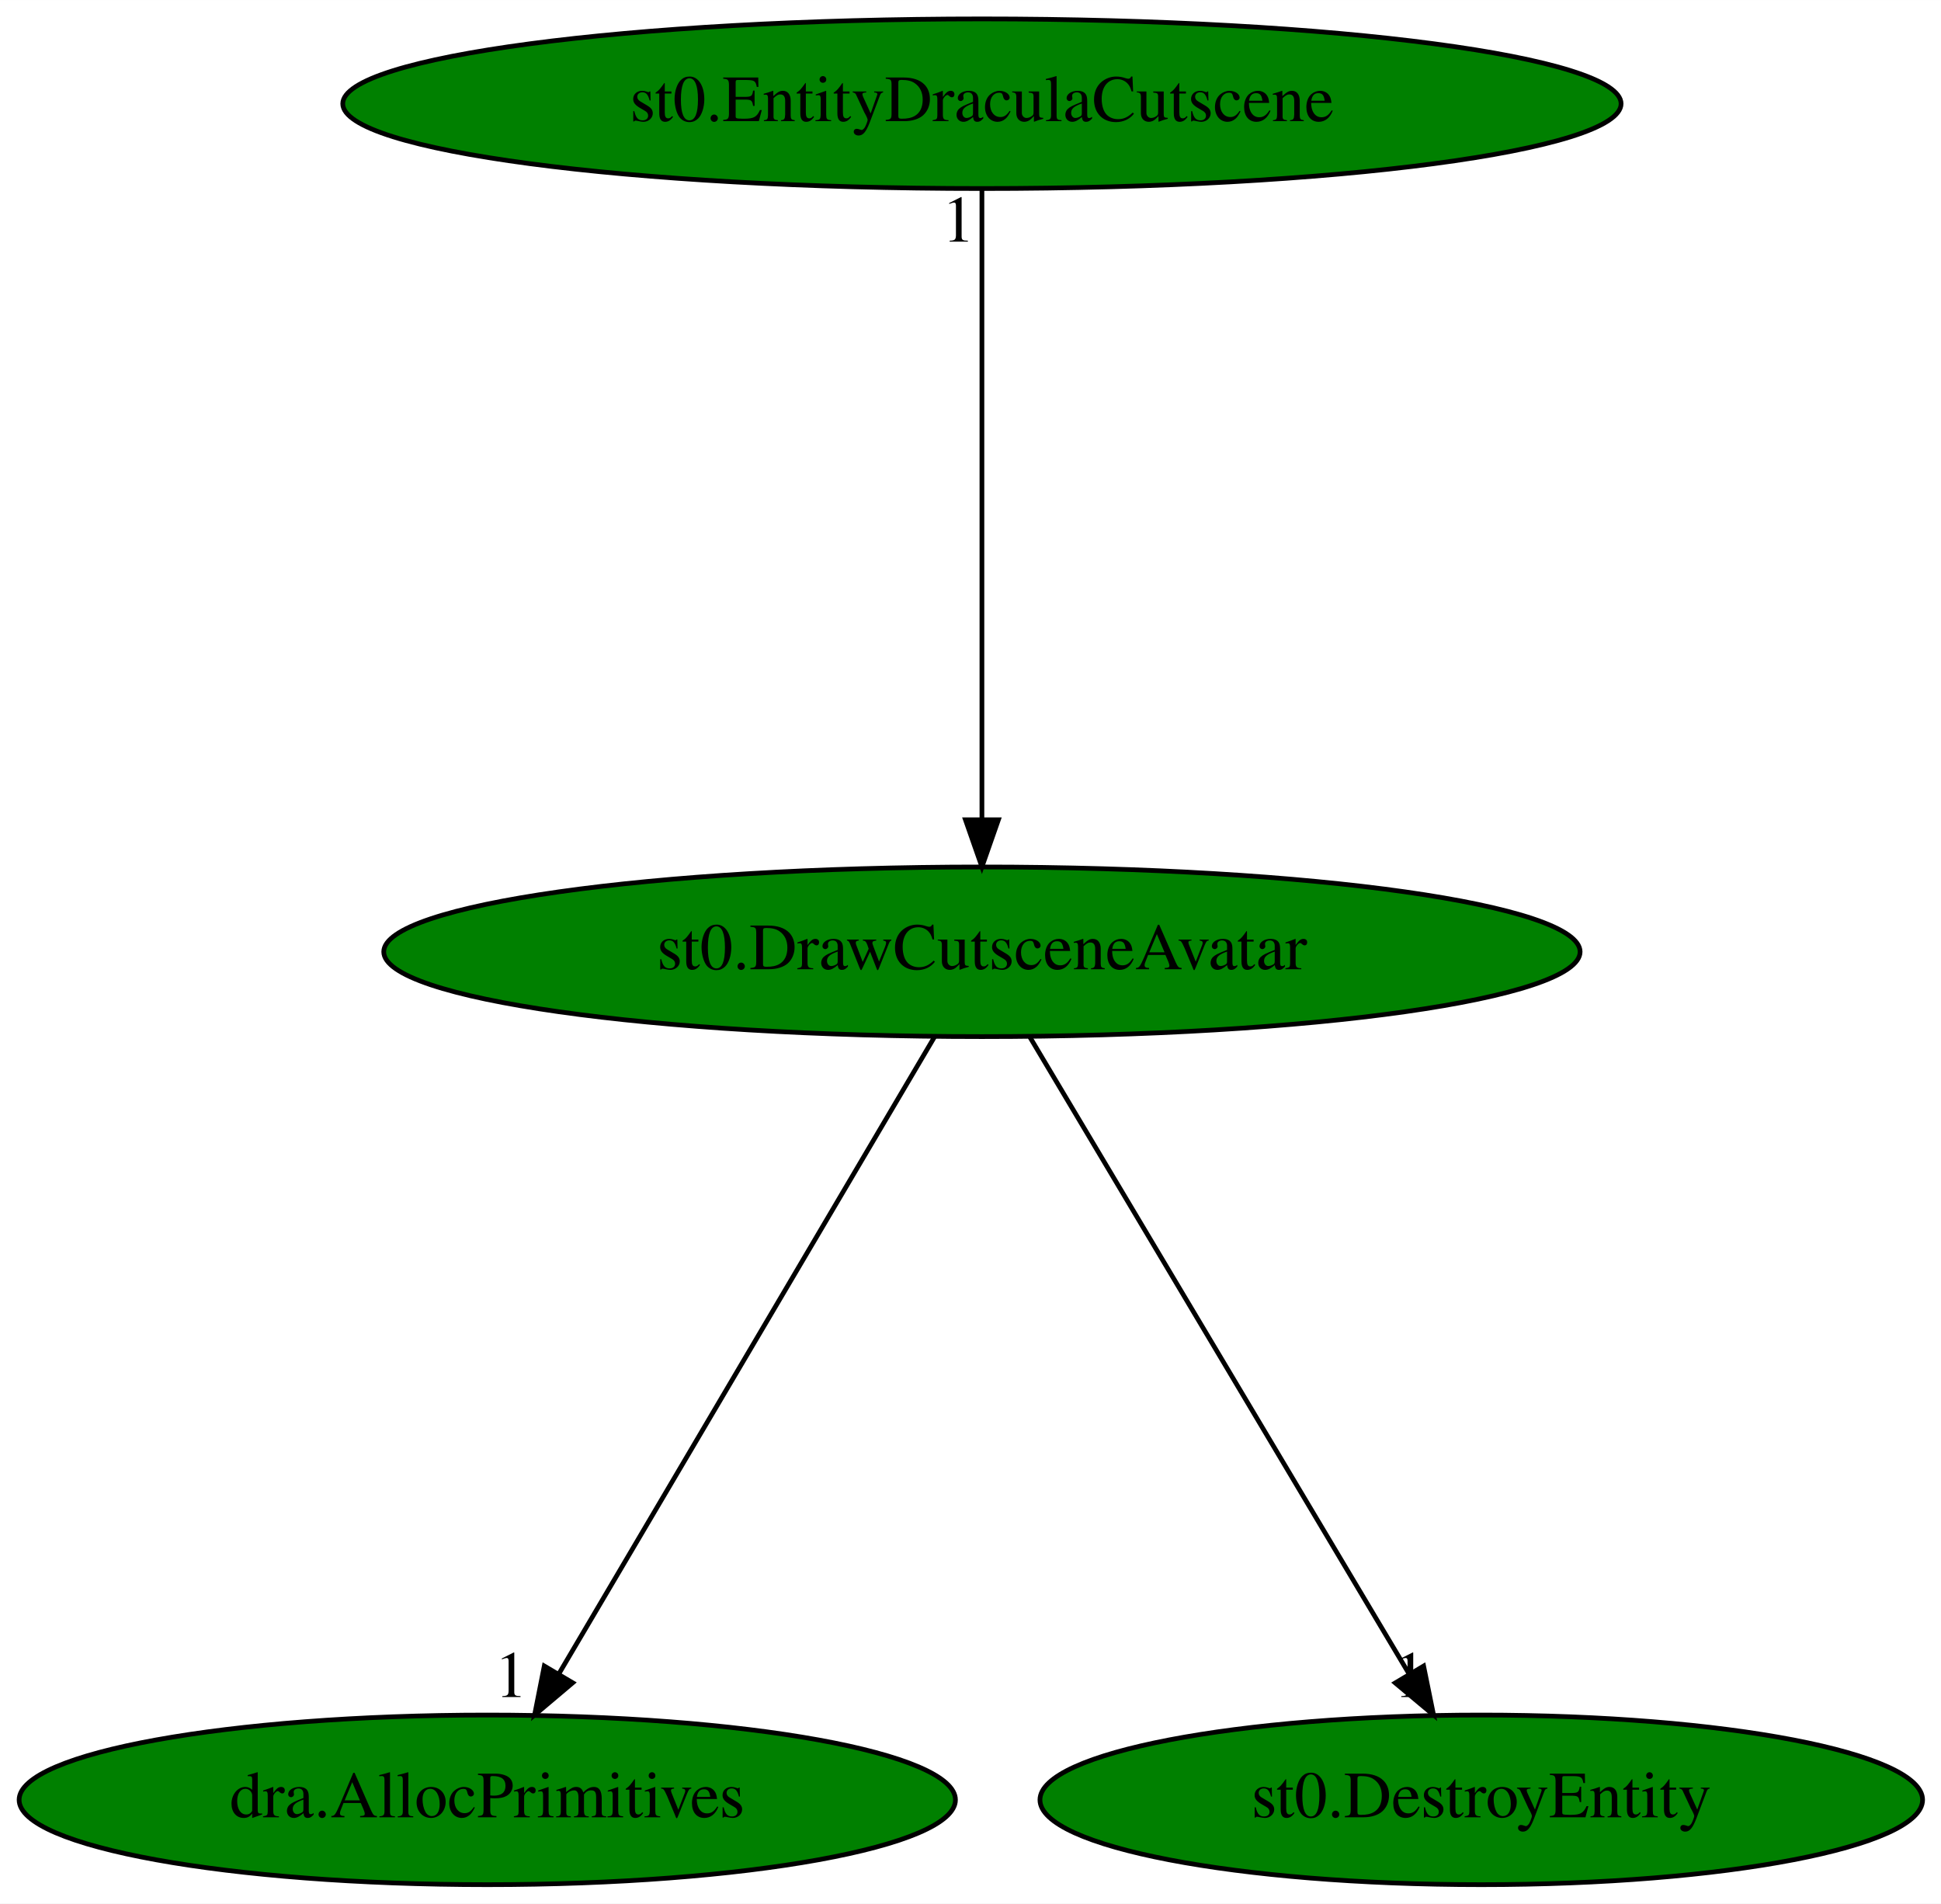
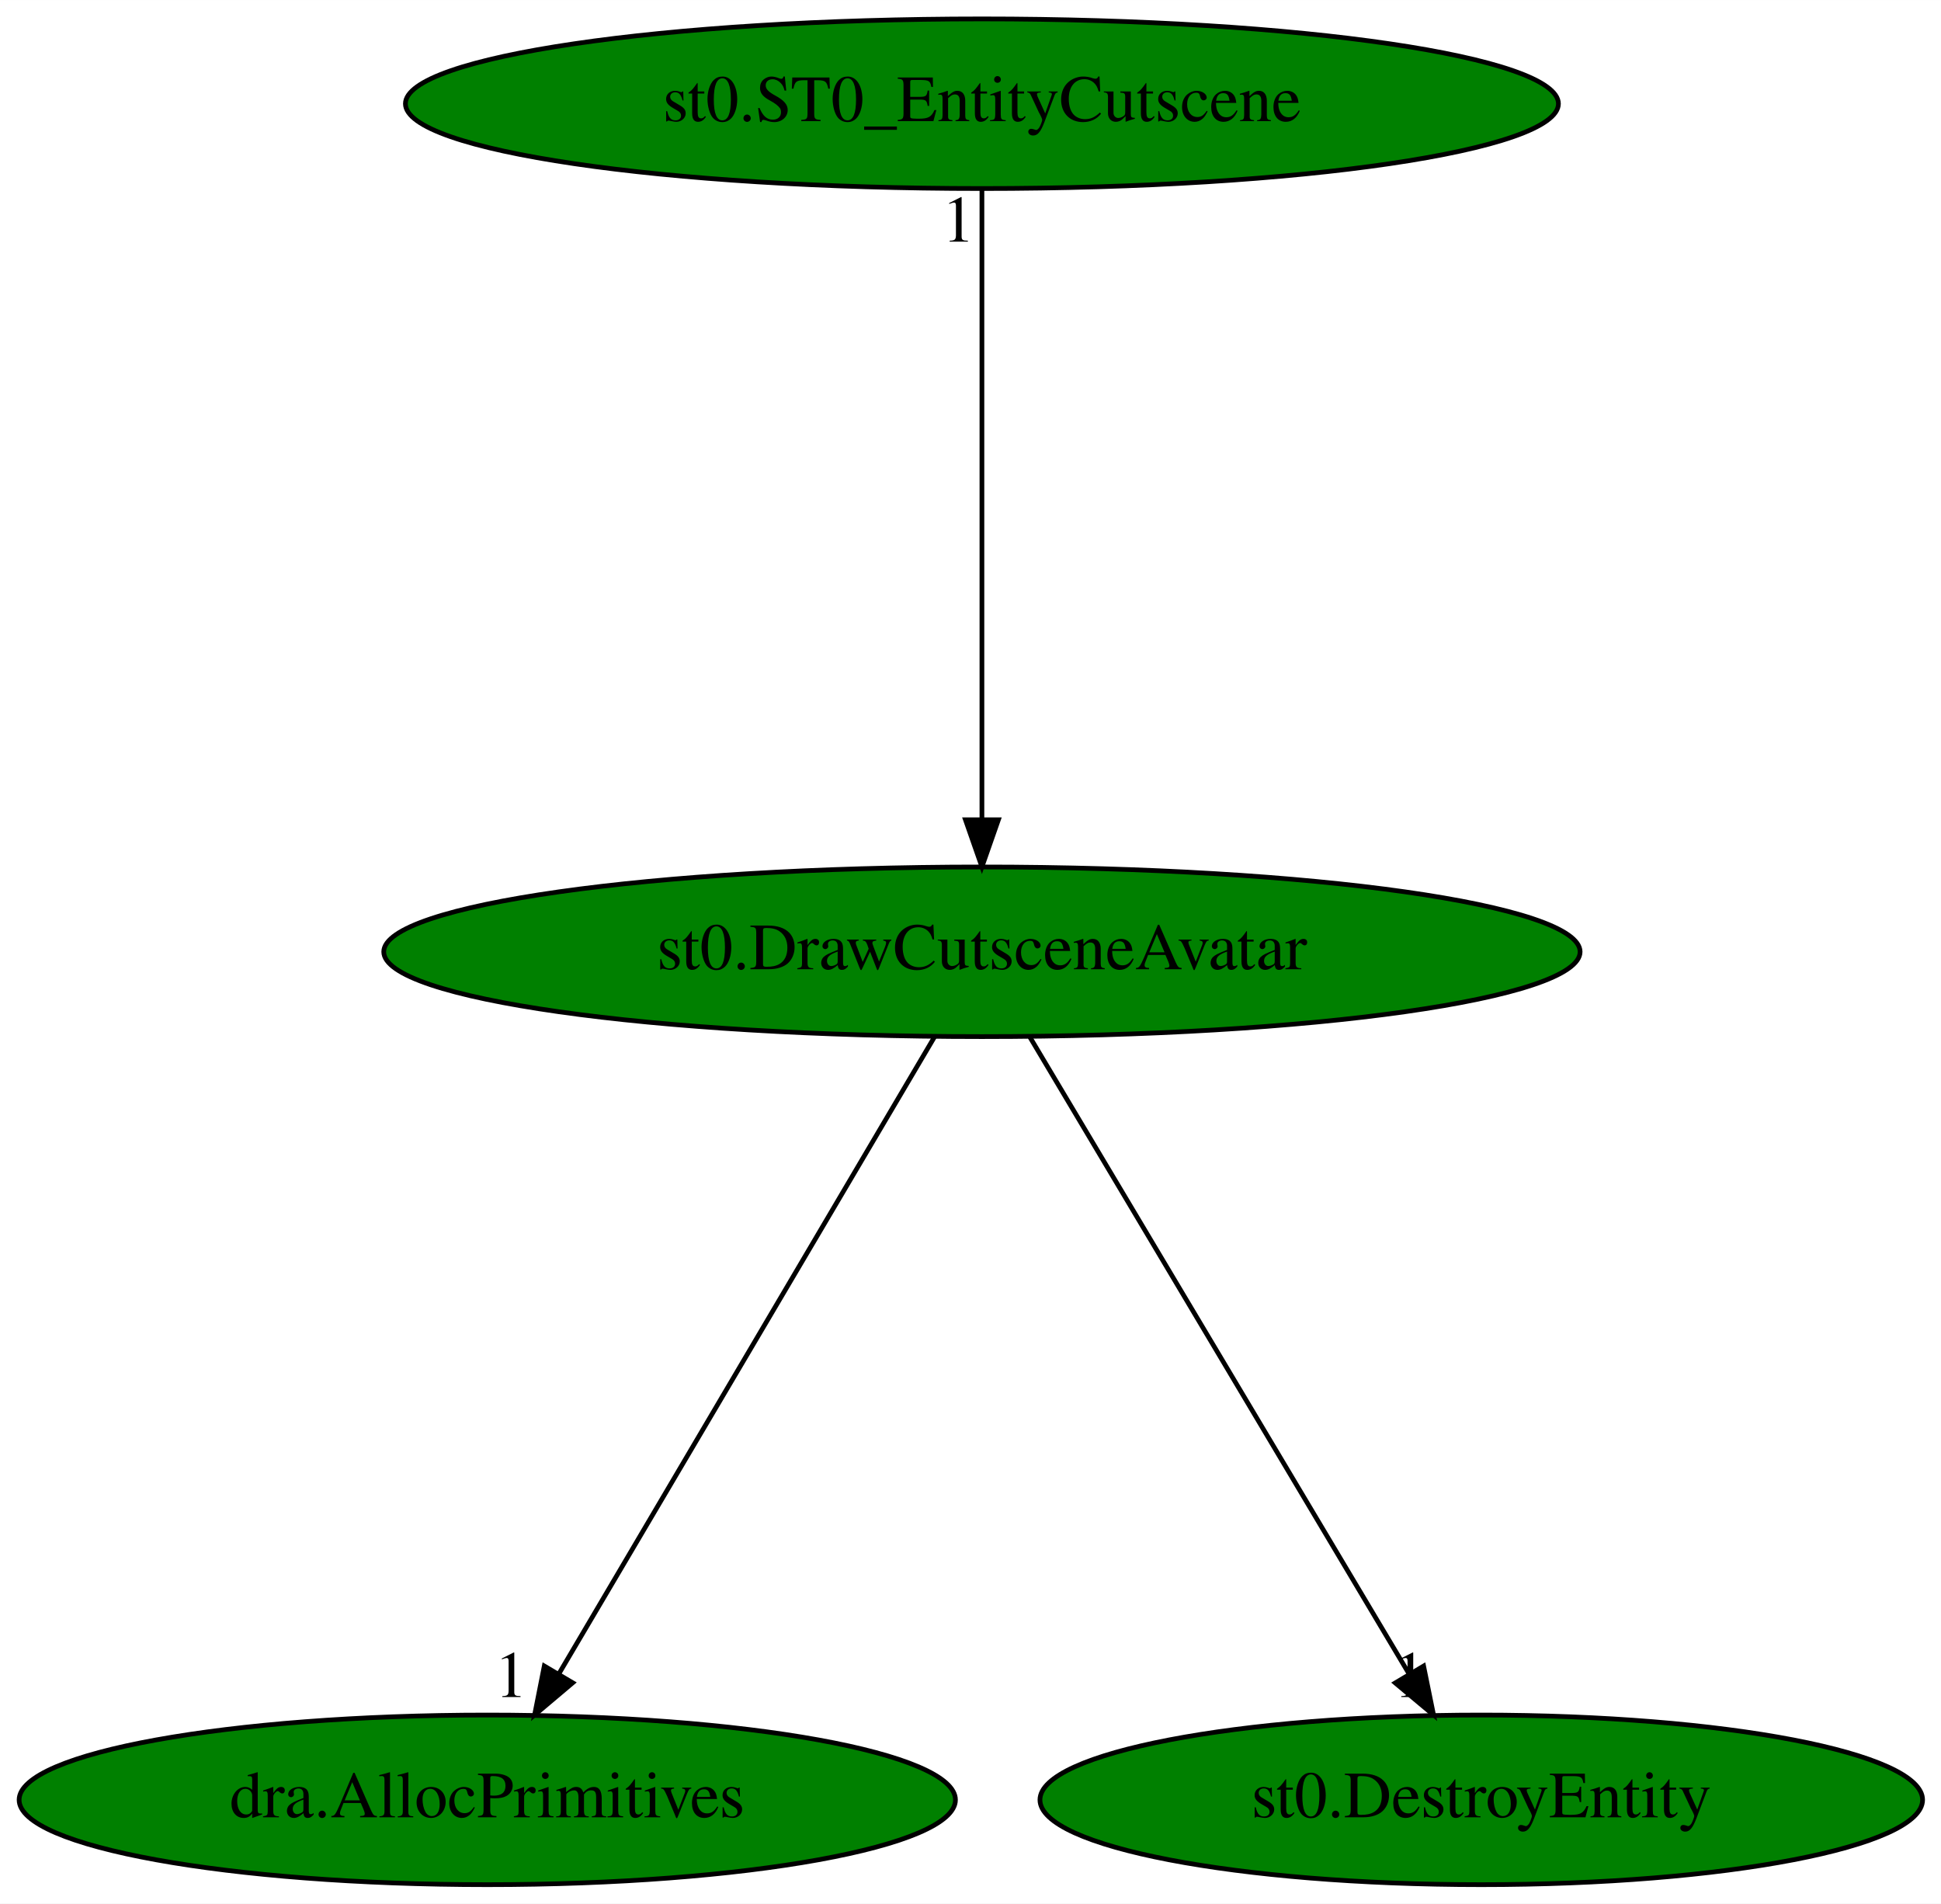
<svg xmlns="http://www.w3.org/2000/svg" xmlns:xlink="http://www.w3.org/1999/xlink" width="412pt" height="404pt" viewBox="0.00 0.00 412.03 404.00">
  <g id="graph0" class="graph" transform="scale(1 1) rotate(0) translate(4 400)">
    <polygon fill="white" stroke="transparent" points="-4,4 -4,-400 408.03,-400 408.03,4 -4,4" />
    <g id="node1" class="node">
      <ellipse fill="green" stroke="black" cx="204.44" cy="-198" rx="126.98" ry="18" />
      <text text-anchor="middle" x="204.44" y="-194.3" font-family="Times,serif" font-size="14.00">st0.DrawCutsceneAvatar</text>
    </g>
    <g id="node2" class="node">
      <g id="a_node2">
        <a xlink:href="dra.AllocPrimitives.svg" xlink:title="dra.AllocPrimitives">
          <ellipse fill="green" stroke="black" cx="99.44" cy="-18" rx="99.38" ry="18" />
          <text text-anchor="middle" x="99.44" y="-14.3" font-family="Times,serif" font-size="14.00">dra.AllocPrimitives</text>
        </a>
      </g>
    </g>
    <g id="edge1" class="edge">
      <path fill="none" stroke="black" d="M194.37,-179.93C175.87,-148.57 136.37,-81.6 114.61,-44.71" />
      <polygon fill="black" stroke="black" points="117.57,-42.85 109.48,-36.02 111.54,-46.41 117.57,-42.85" />
      <text text-anchor="middle" x="104.48" y="-39.82" font-family="Times,serif" font-size="14.00">1</text>
    </g>
    <g id="node3" class="node">
      <g id="a_node3">
        <a xlink:href="st0.DestroyEntity.svg" xlink:title="st0.DestroyEntity">
          <ellipse fill="green" stroke="black" cx="310.44" cy="-18" rx="93.68" ry="18" />
          <text text-anchor="middle" x="310.44" y="-14.3" font-family="Times,serif" font-size="14.00">st0.DestroyEntity</text>
        </a>
      </g>
    </g>
    <g id="edge2" class="edge">
      <path fill="none" stroke="black" d="M214.6,-179.93C233.28,-148.57 273.16,-81.6 295.13,-44.71" />
      <polygon fill="black" stroke="black" points="298.2,-46.4 300.31,-36.02 292.18,-42.82 298.2,-46.4" />
      <text text-anchor="middle" x="295.31" y="-39.82" font-family="Times,serif" font-size="14.00">1</text>
    </g>
    <g id="node4" class="node">
      <g id="a_node4">
-         <a xlink:href="st0.EntityDraculaCutscene.svg" xlink:title="st0.EntityDraculaCutscene">
-           <ellipse fill="green" stroke="black" cx="204.44" cy="-378" rx="135.68" ry="18" />
-           <text text-anchor="middle" x="204.44" y="-374.3" font-family="Times,serif" font-size="14.00">st0.EntityDraculaCutscene</text>
+         <a xlink:href="st0.ST0_EntityCutscene.svg" xlink:title="st0.ST0_EntityCutscene">
+           <ellipse fill="green" stroke="black" cx="204.44" cy="-378" rx="122.38" ry="18" />
+           <text text-anchor="middle" x="204.44" y="-374.3" font-family="Times,serif" font-size="14.00">st0.ST0_EntityCutscene</text>
        </a>
      </g>
    </g>
    <g id="edge3" class="edge">
      <path fill="none" stroke="black" d="M204.44,-359.93C204.44,-328.97 204.44,-263.3 204.44,-226.13" />
      <polygon fill="black" stroke="black" points="207.94,-226.02 204.44,-216.02 200.94,-226.02 207.94,-226.02" />
      <text text-anchor="middle" x="199.44" y="-348.73" font-family="Times,serif" font-size="14.00">1</text>
    </g>
  </g>
</svg>
